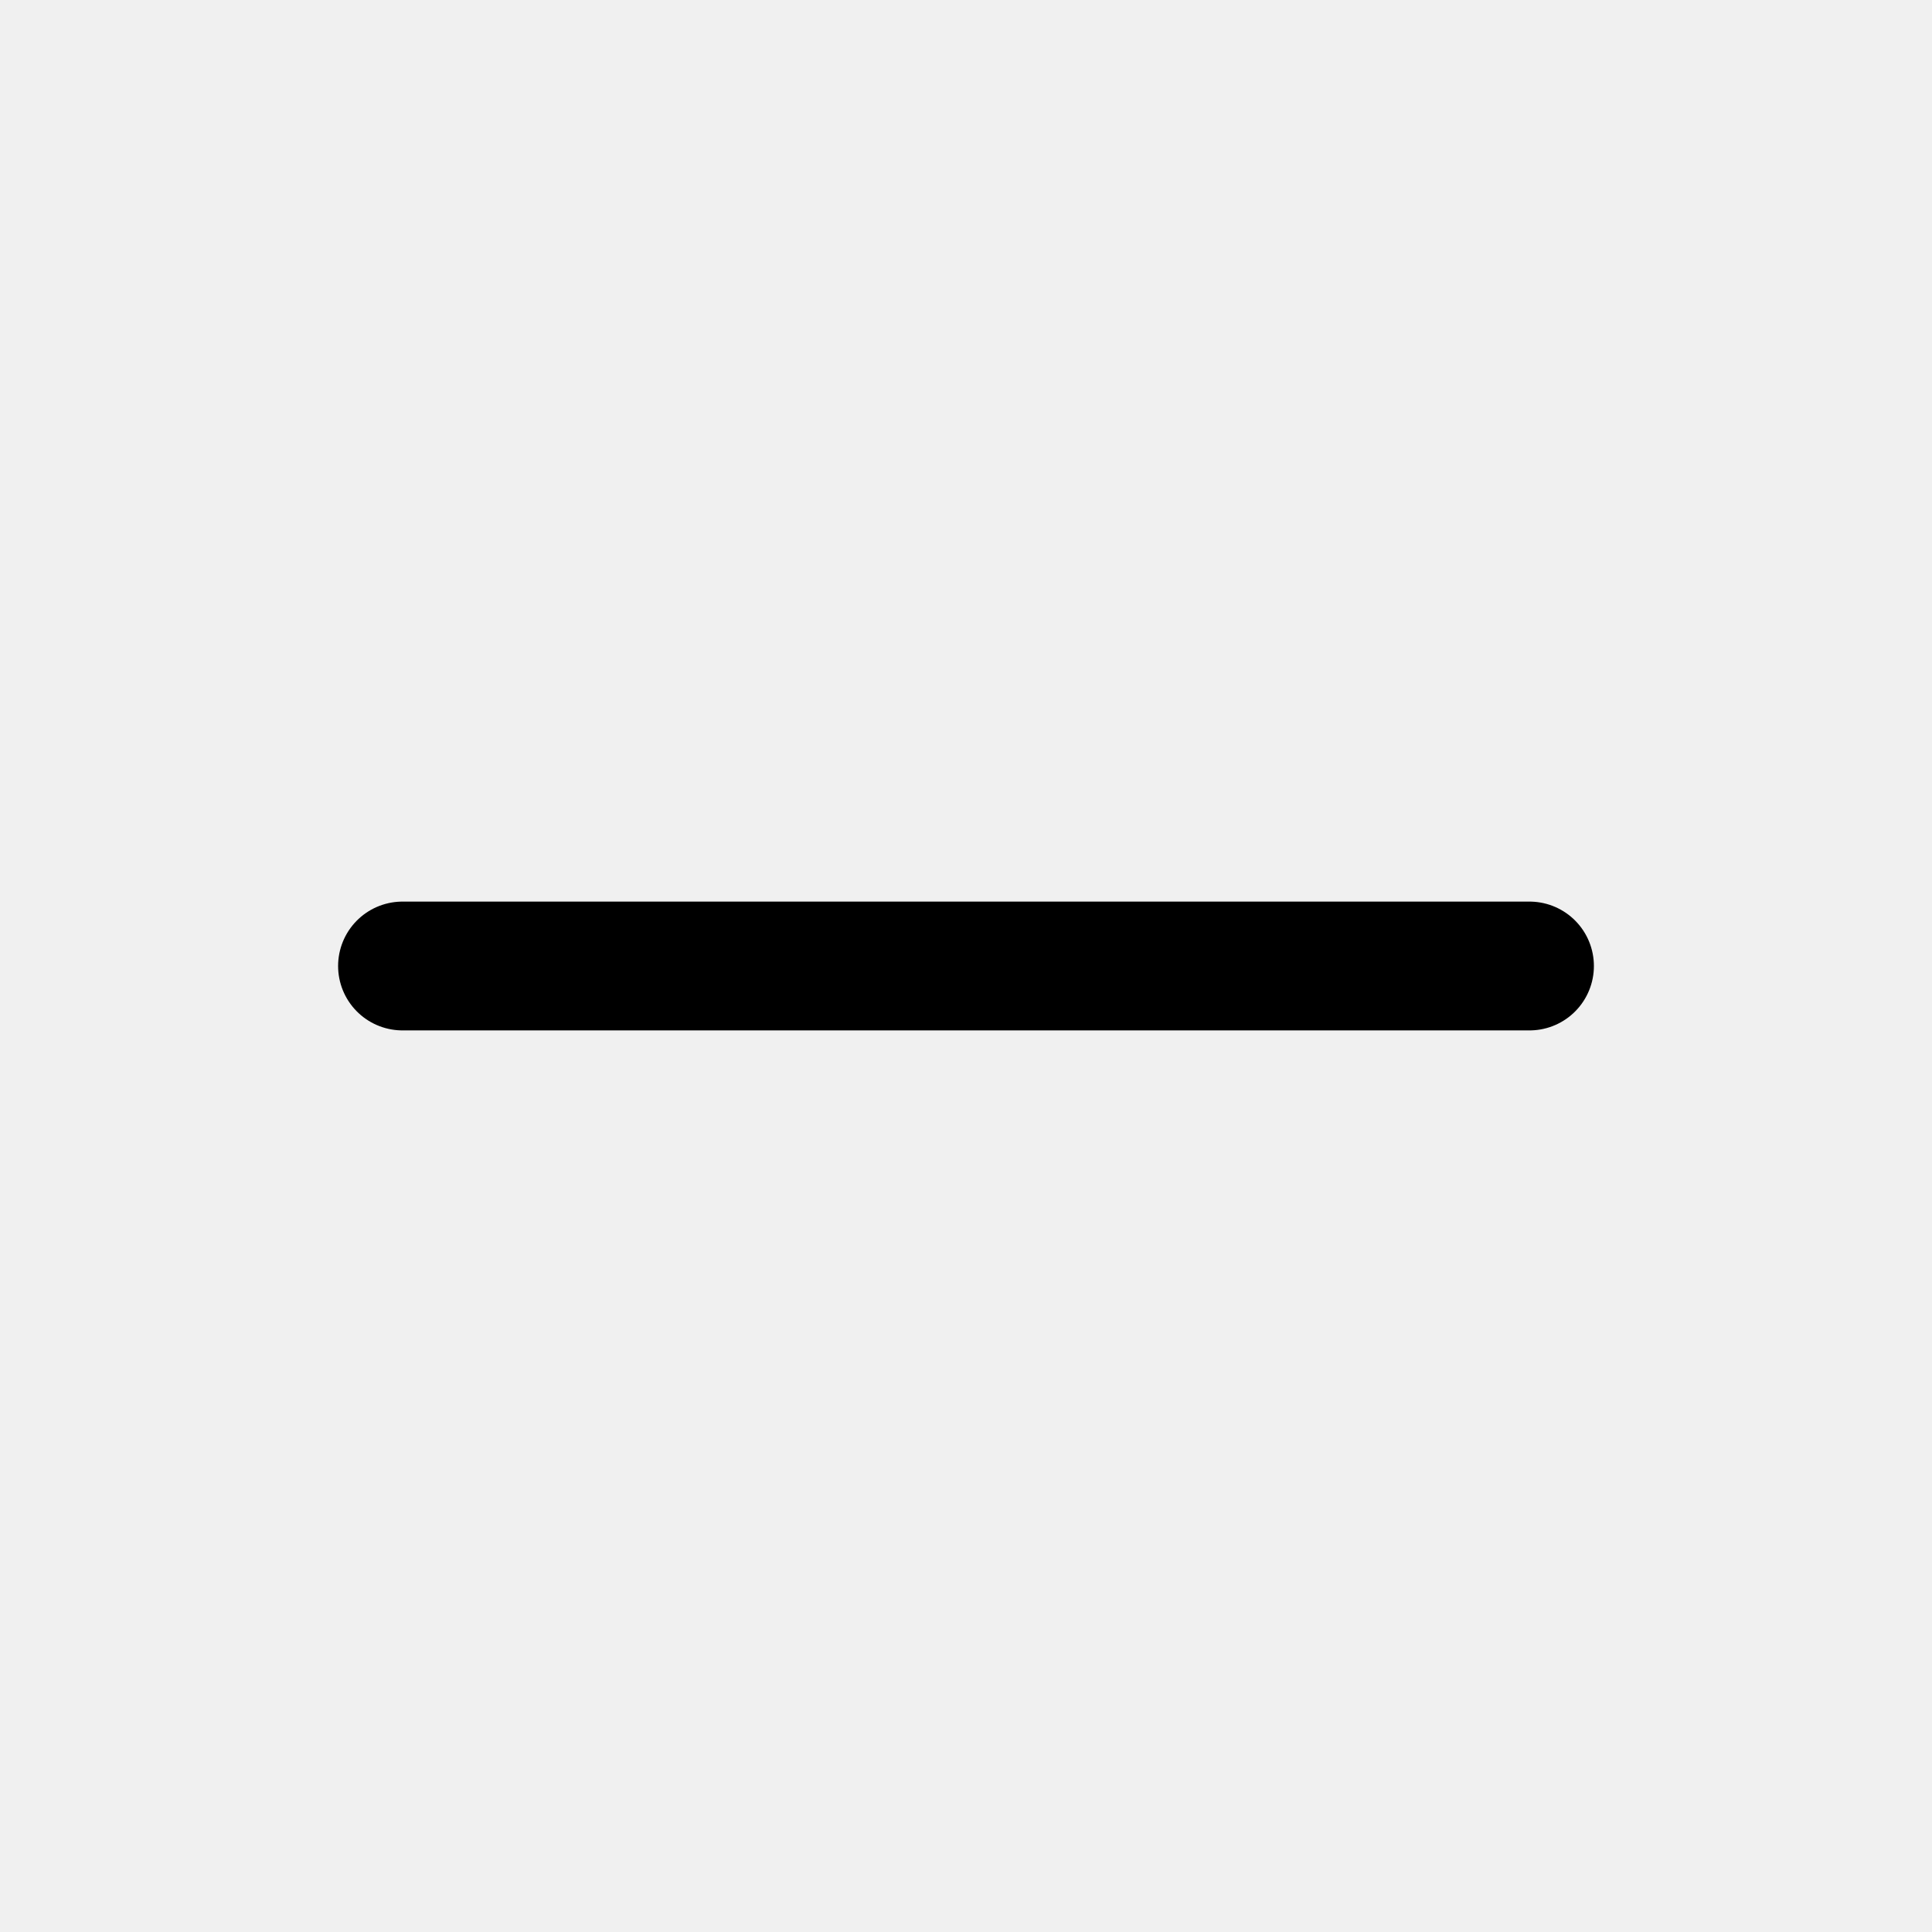
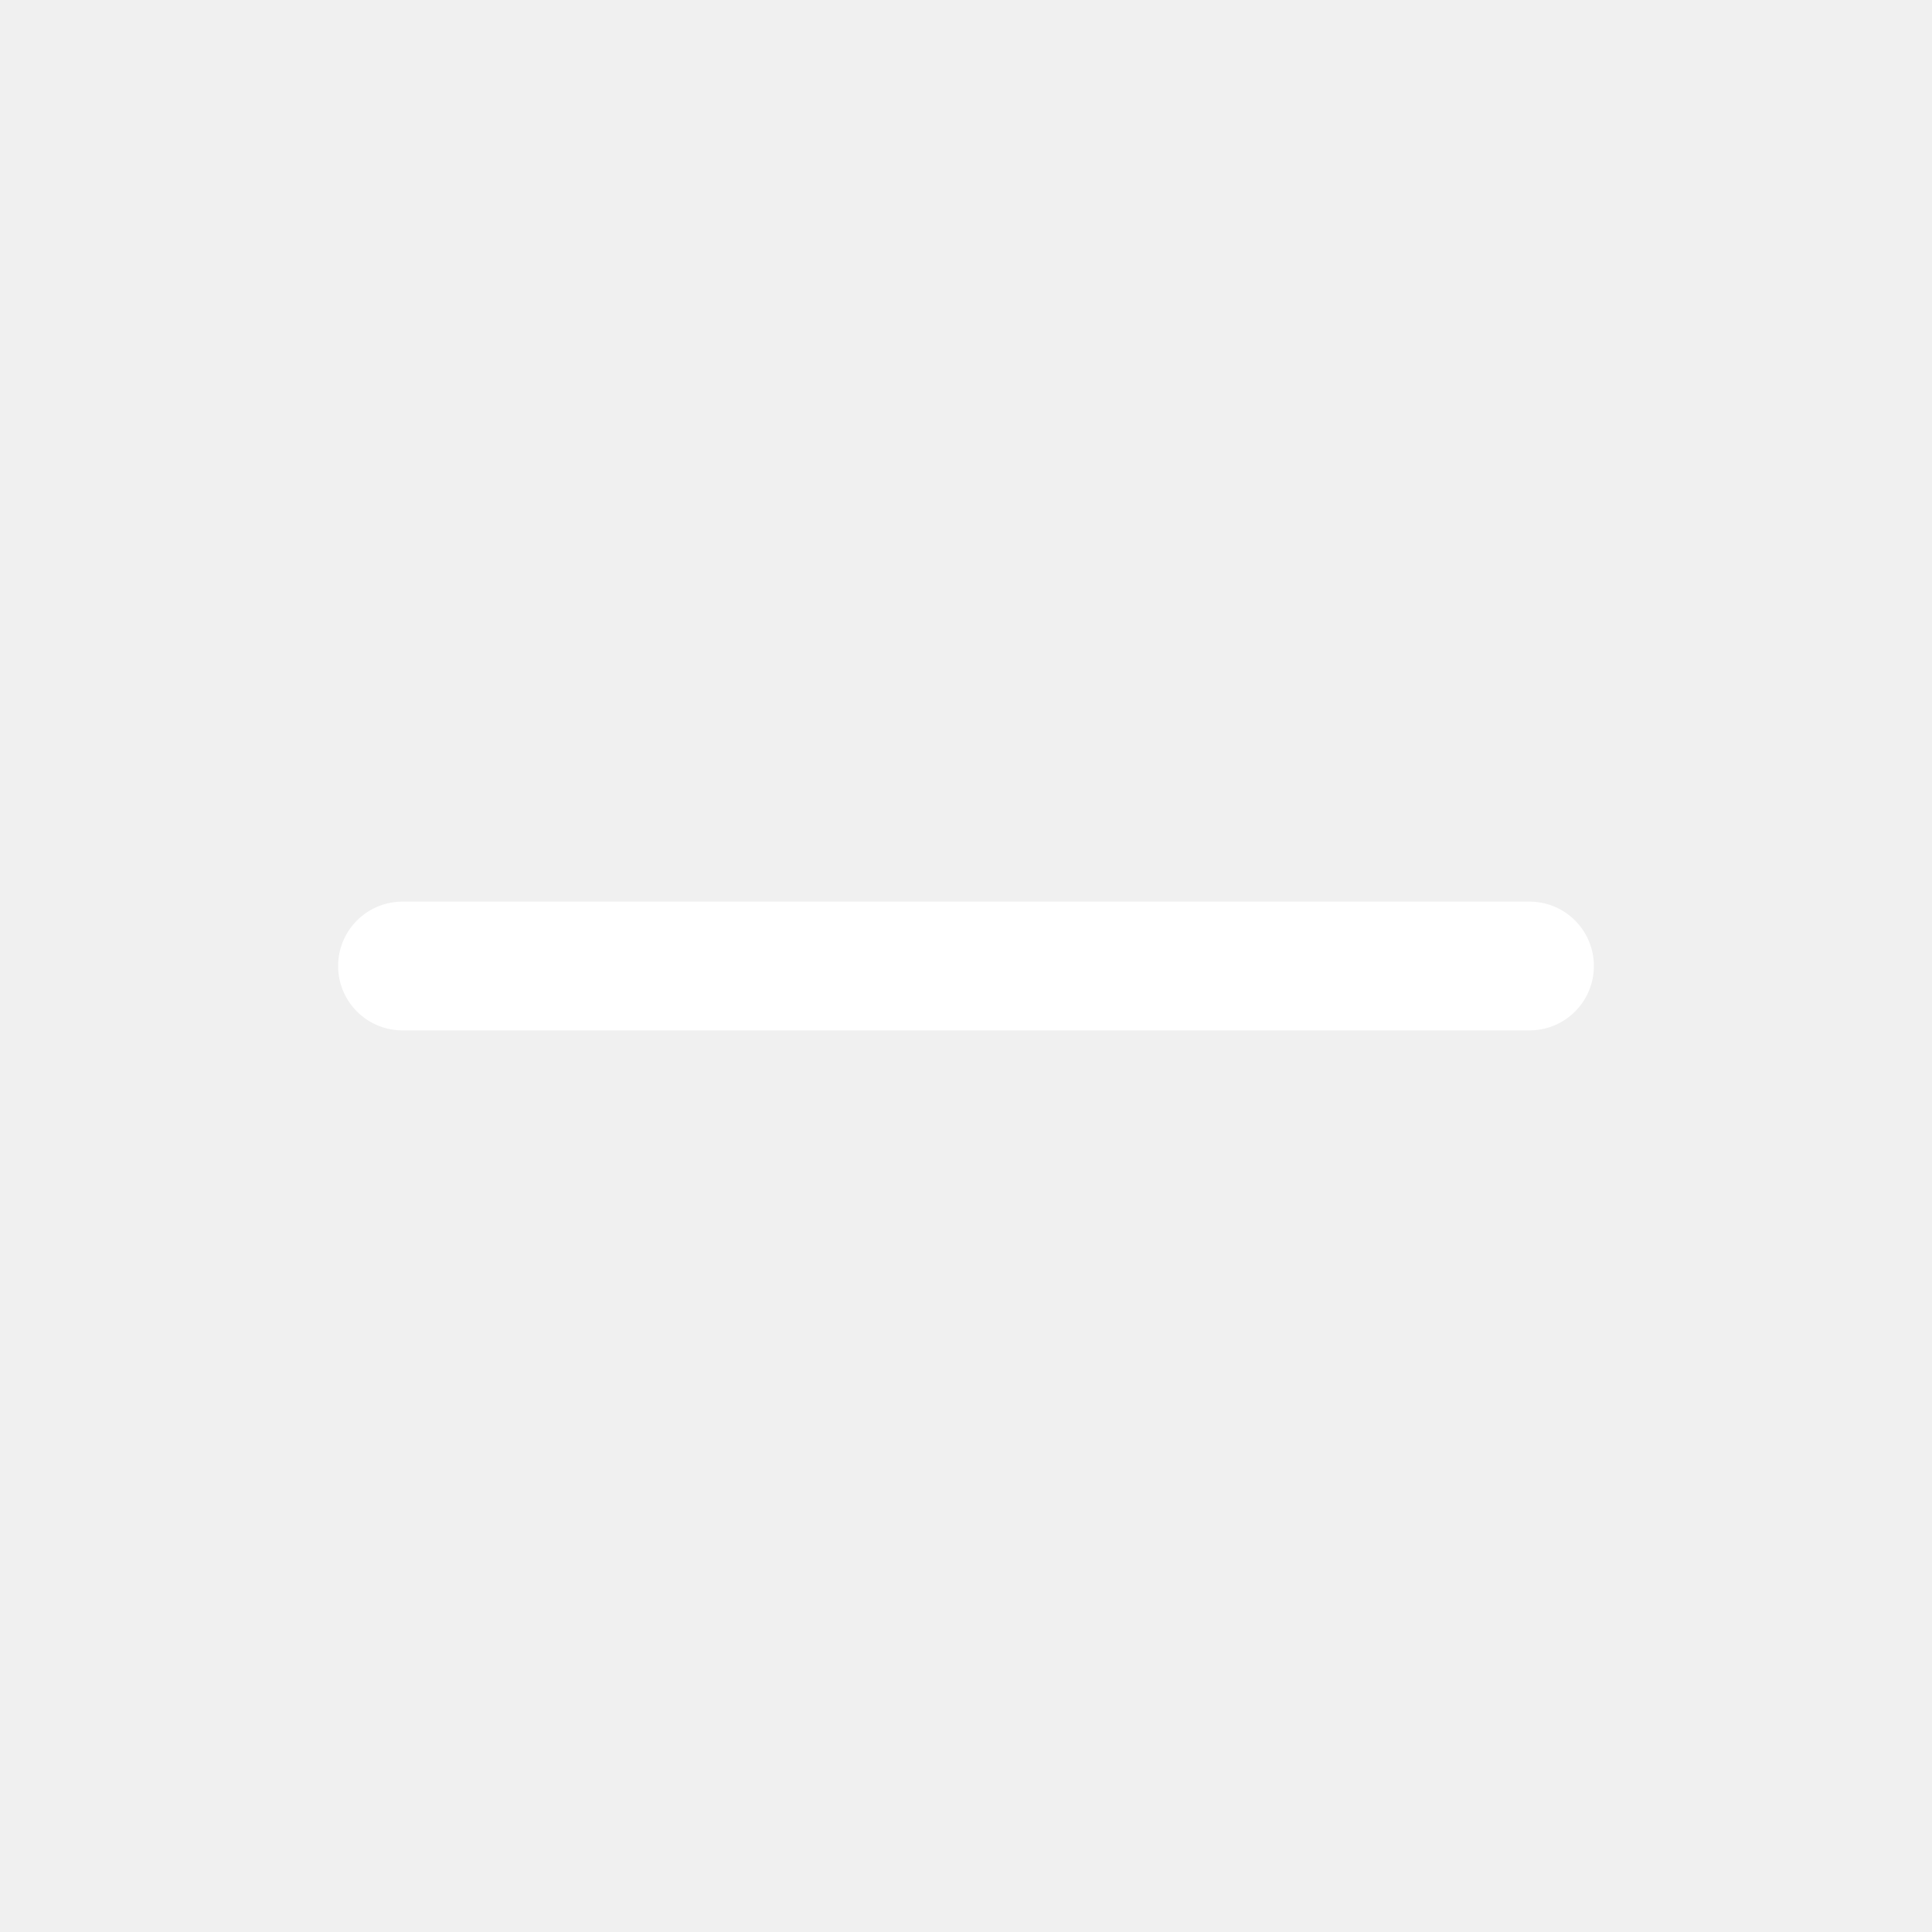
- <svg xmlns="http://www.w3.org/2000/svg" viewBox="0 0 24 24" fill="none" stroke="currentColor" stroke-width="1.6" stroke-linecap="round" stroke-linejoin="round">
+ <svg xmlns="http://www.w3.org/2000/svg" viewBox="0 0 24 24" fill="none" stroke="#ffffff" stroke-width="1.6" stroke-linecap="round" stroke-linejoin="round">
  <path d="M5 12h14" />
</svg>
